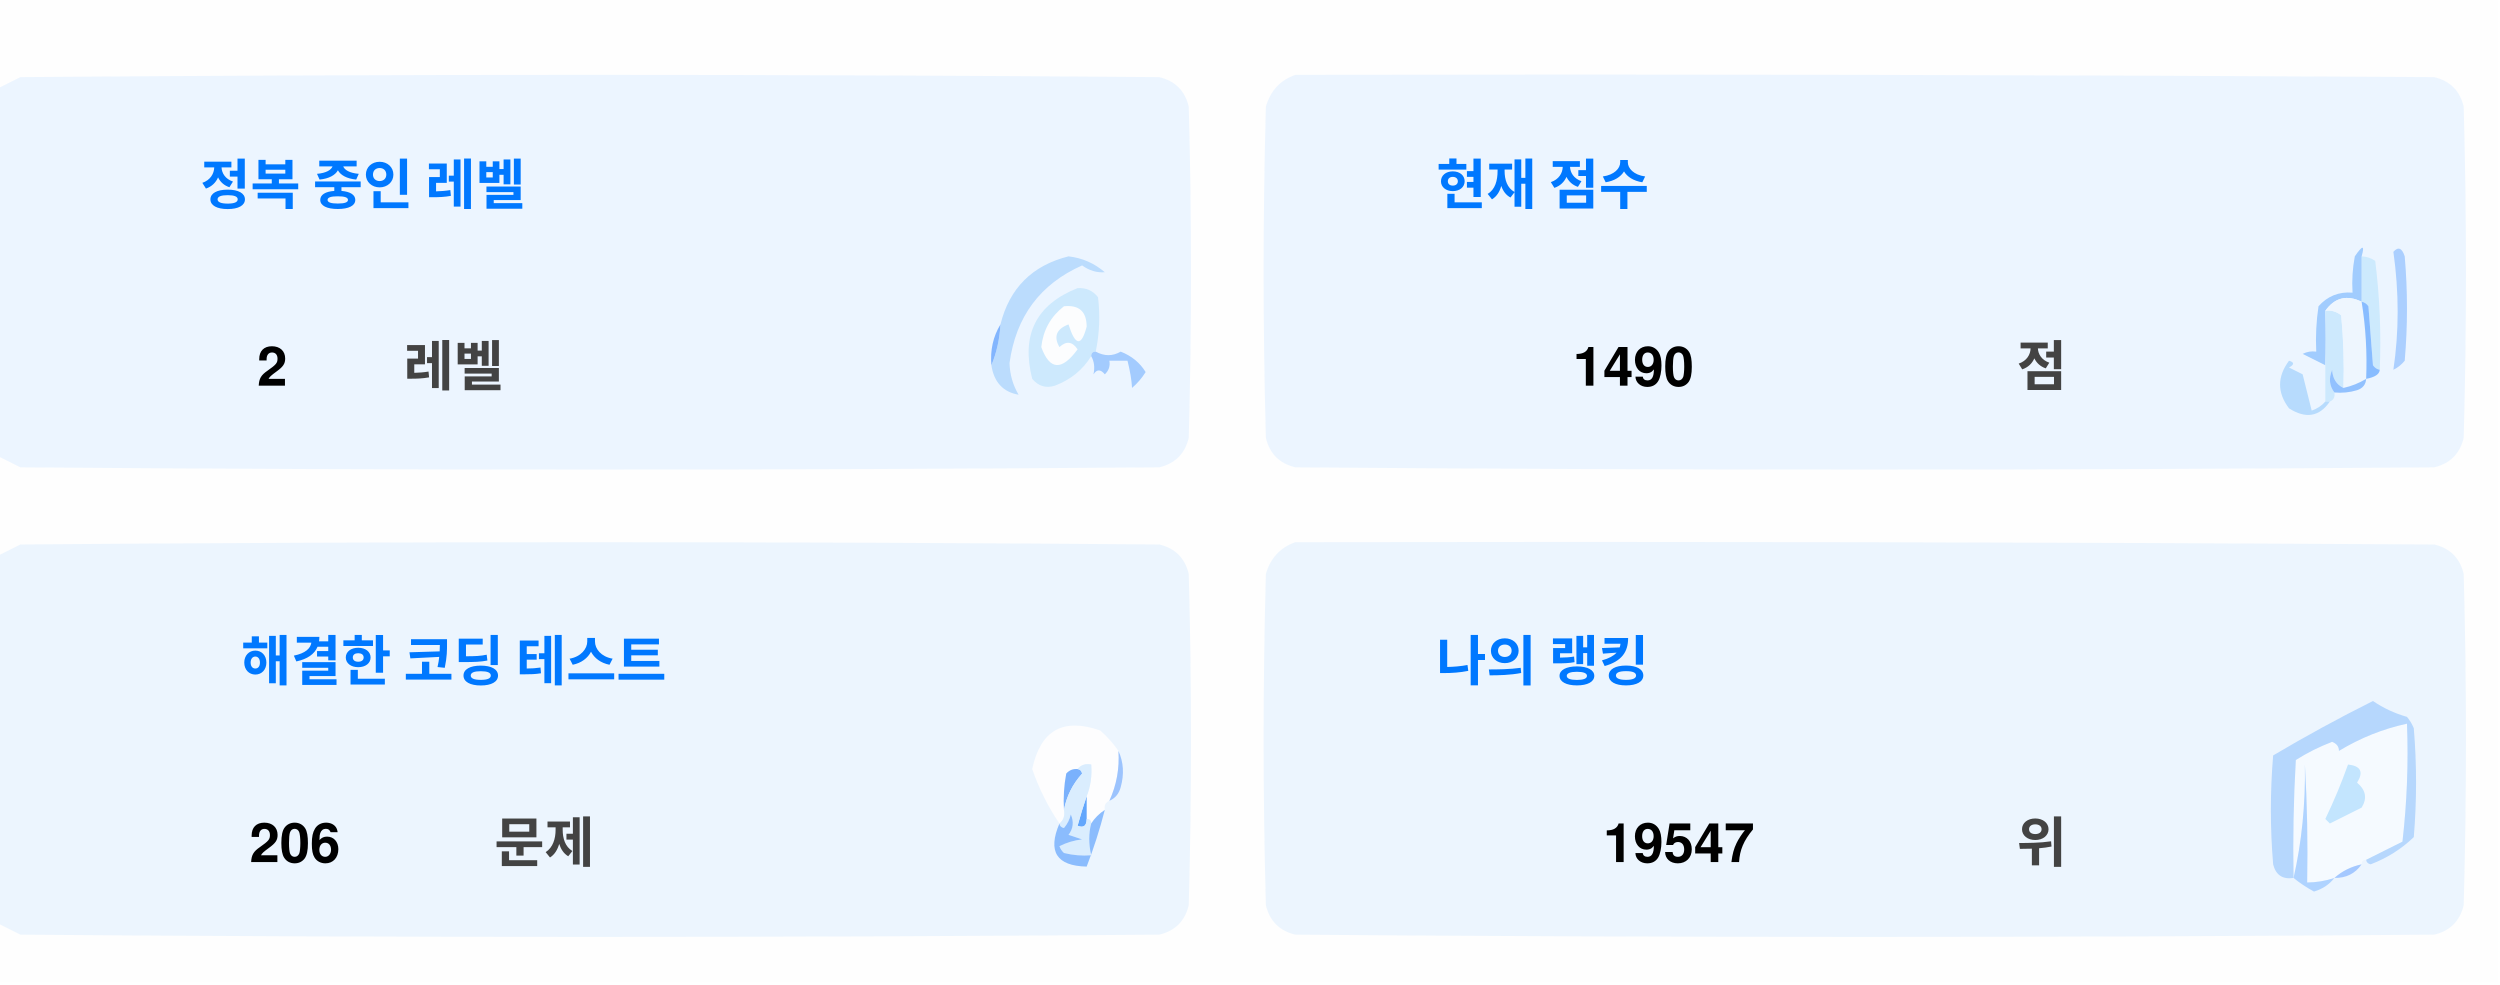
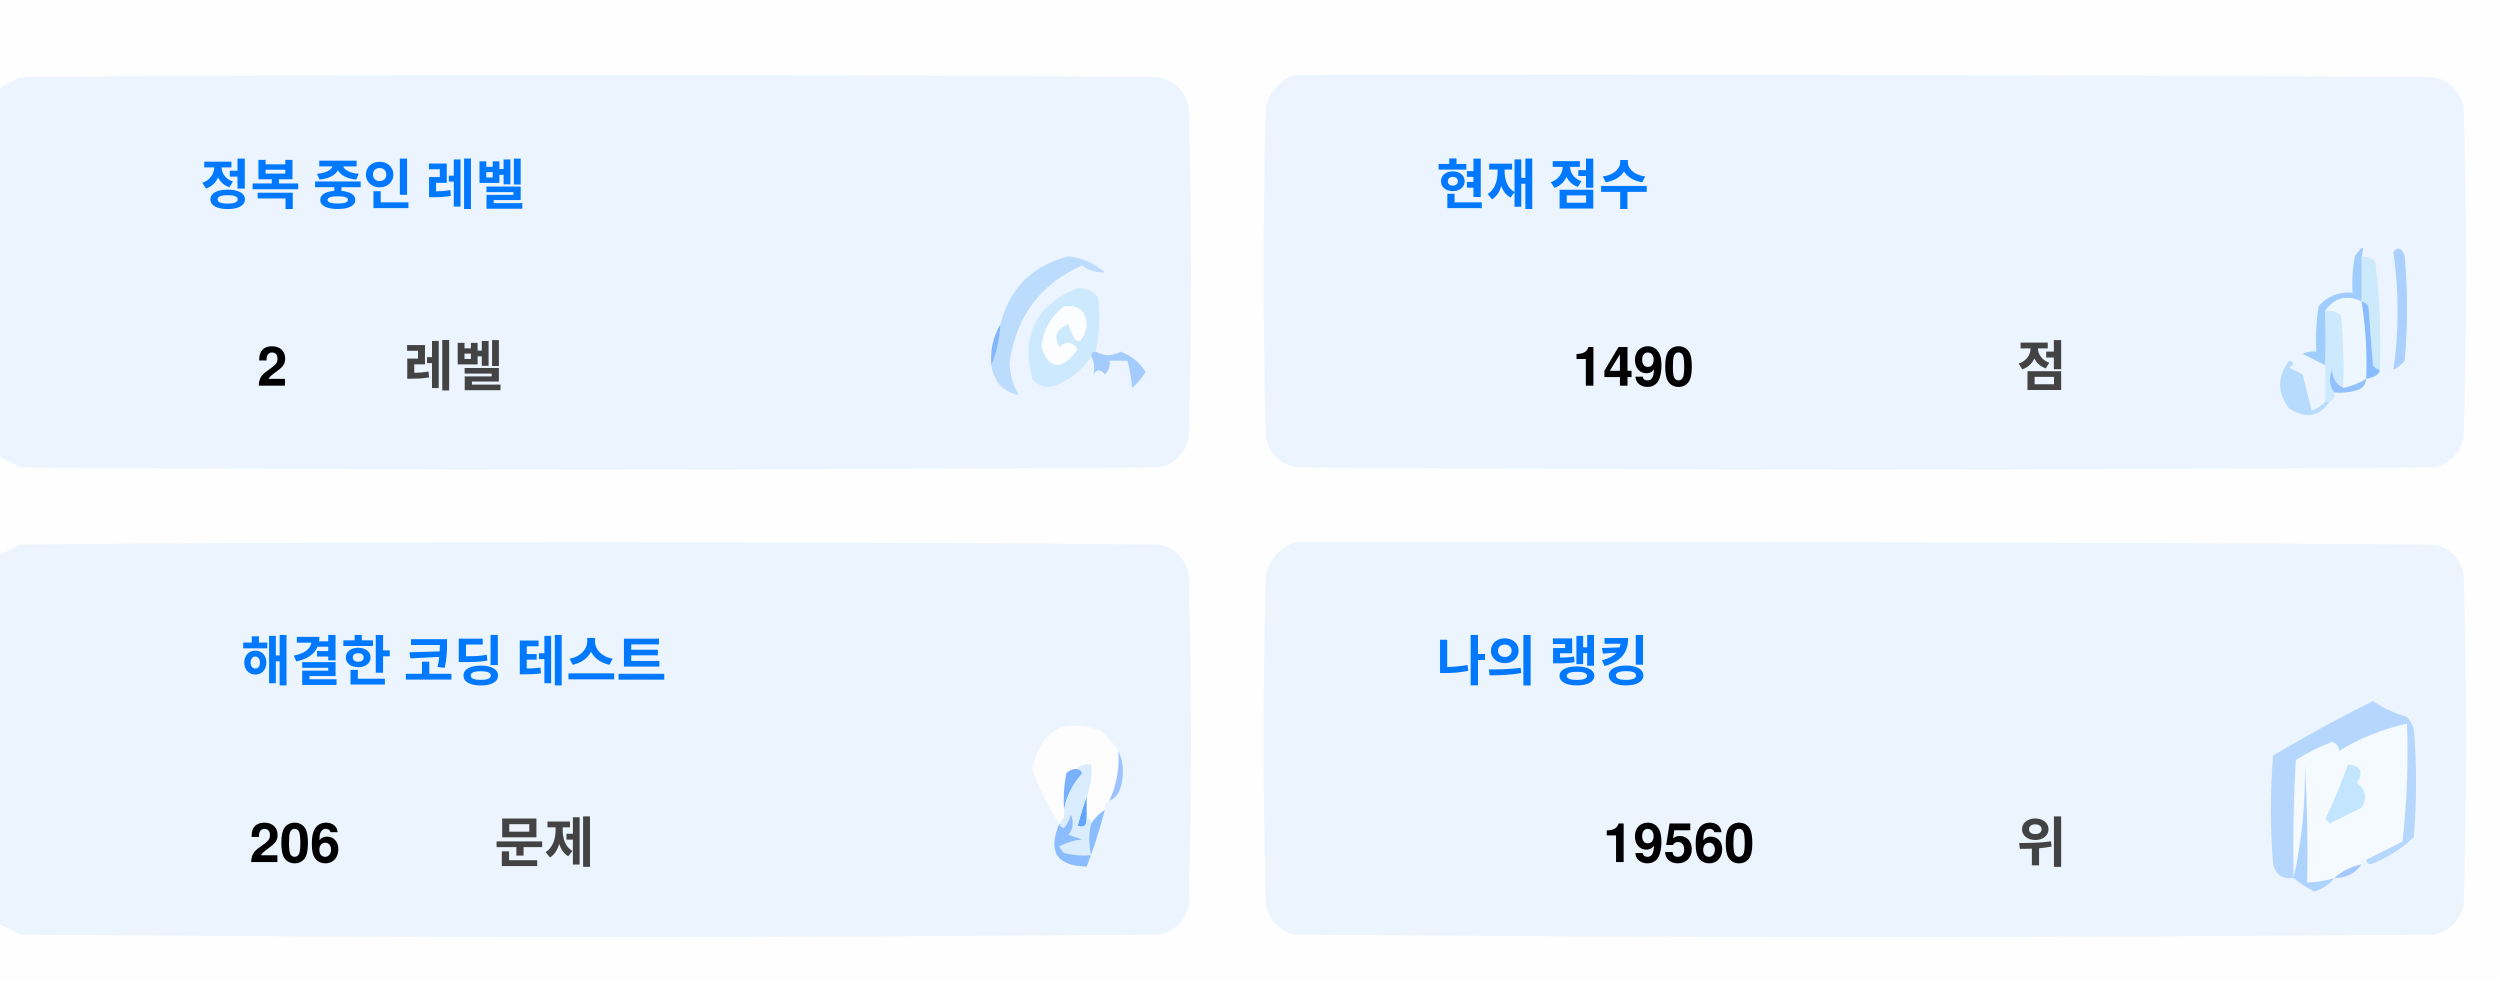
<svg xmlns="http://www.w3.org/2000/svg" version="1.1" width="551px" height="217px" style="shape-rendering:geometricPrecision; text-rendering:geometricPrecision; image-rendering:optimizeQuality; fill-rule:evenodd; clip-rule:evenodd">
  <style>.title {fill: #434343;font-size: 1rem;line-height: 1.5rem;font-weight: bold;font-family: -apple-system, BlinkMacSystemFont, Segoe UI, Helvetica, Arial, sans-serif, Apple Color Emoji, Segoe UI Emoji;}.desc {fill: #434343;font-size: 2.5rem;font-weight: bold;line-height: 1.5rem;font-family: -apple-system, BlinkMacSystemFont, Segoe UI, Helvetica, Arial, sans-serif, Apple Color Emoji, Segoe UI Emoji;}.desc-2 {fill: #434343;font-size: 1rem;font-weight: bold;line-height: 1.5rem;font-family: -apple-system, BlinkMacSystemFont, Segoe UI, Helvetica, Arial, sans-serif, Apple Color Emoji, Segoe UI Emoji;}.text, .desc {animation: twinkling 4s ease-in-out infinite;}@keyframes twinkling {40% { opacity: 1; }50% { opacity: 0.5; }60% { opacity: 1; }70% { opacity: 0.5; }80% { opacity: 1; }}</style>
  <g>
    <path style="opacity:1" fill="#fefefe" d="M -0.5,-0.5 C 183.167,-0.5 366.833,-0.5 550.5,-0.5C 550.5,71.833 550.5,144.167 550.5,216.5C 366.833,216.5 183.167,216.5 -0.5,216.5C -0.5,212.167 -0.5,207.833 -0.5,203.5C 1.14,204.32 2.807,205.153 4.5,206C 88.167,206.667 171.833,206.667 255.5,206C 259,205.167 261.167,203 262,199.5C 262.667,175.167 262.667,150.833 262,126.5C 261.167,123 259,120.833 255.5,120C 171.833,119.333 88.167,119.333 4.5,120C 2.807,120.847 1.14,121.68 -0.5,122.5C -0.5,115.167 -0.5,107.833 -0.5,100.5C 1.14,101.32 2.807,102.153 4.5,103C 88.167,103.667 171.833,103.667 255.5,103C 259,102.167 261.167,100 262,96.5C 262.667,72.167 262.667,47.833 262,23.5C 261.167,20 259,17.833 255.5,17C 171.833,16.333 88.167,16.333 4.5,17C 2.807,17.847 1.14,18.68 -0.5,19.5C -0.5,12.833 -0.5,6.167 -0.5,-0.5 Z" />
  </g>
  <g>
    <path style="opacity:1" fill="#ecf5ff" d="M -0.5,100.5 C -0.5,73.5 -0.5,46.5 -0.5,19.5C 1.14,18.68 2.807,17.847 4.5,17C 88.167,16.333 171.833,16.333 255.5,17C 259,17.833 261.167,20 262,23.5C 262.667,47.833 262.667,72.167 262,96.5C 261.167,100 259,102.167 255.5,103C 171.833,103.667 88.167,103.667 4.5,103C 2.807,102.153 1.14,101.32 -0.5,100.5 Z" />
  </g>
  <g>
    <path style="opacity:1" fill="#ecf5ff" d="M 285.5,16.5 C 369.167,16.333 452.834,16.5 536.5,17C 540,17.833 542.167,20 543,23.5C 543.667,47.833 543.667,72.167 543,96.5C 542.167,100 540,102.167 536.5,103C 452.833,103.667 369.167,103.667 285.5,103C 282,102.167 279.833,100 279,96.5C 278.333,72.167 278.333,47.833 279,23.5C 280.018,19.985 282.185,17.652 285.5,16.5 Z" />
  </g>
  <g>
    <path style="opacity:1" fill="#cdeafd" d="M 520.5,56.5 C 521.583,56.539 522.583,56.873 523.5,57.5C 524.498,65.472 524.831,73.472 524.5,81.5C 523.883,81.389 523.383,81.056 523,80.5C 522.667,76.167 522.333,71.833 522,67.5C 521.617,66.944 521.117,66.611 520.5,66.5C 520.5,63.167 520.5,59.833 520.5,56.5 Z" />
  </g>
  <g>
    <path style="opacity:1" fill="#abcfff" d="M 527.5,55.5 C 528.566,54.308 529.399,54.641 530,56.5C 530.667,64.167 530.667,71.833 530,79.5C 529.311,80.357 528.478,81.023 527.5,81.5C 528.758,73.08 528.758,64.414 527.5,55.5 Z" />
  </g>
  <g>
    <path style="opacity:1" fill="#bbdcfd" d="M 218.5,80.5 C 219.657,77.727 220.324,74.727 220.5,71.5C 222.49,63.51 227.49,58.51 235.5,56.5C 238.528,56.847 241.194,58.014 243.5,60C 241.744,60.141 240.078,59.641 238.5,58.5C 229.247,62.607 223.914,69.773 222.5,80C 222.565,82.526 223.232,84.859 224.5,87C 221.07,86.397 219.07,84.231 218.5,80.5 Z" />
  </g>
  <g>
    <path style="opacity:1" fill="#cde9fd" d="M 241.5,77.5 C 240.833,77.5 240.5,77.833 240.5,78.5C 238.628,81.529 235.961,83.695 232.5,85C 230.536,85.624 228.869,85.124 227.5,83.5C 225.021,73.791 228.354,67.124 237.5,63.5C 239.374,63.39 240.874,64.056 242,65.5C 242.497,69.524 242.331,73.524 241.5,77.5 Z" />
  </g>
  <g>
    <path style="opacity:1" fill="#fcfdfe" d="M 234.5,67.5 C 237.826,67.162 239.493,68.662 239.5,72C 238.334,76.434 237,76.267 235.5,71.5C 232.832,72.515 232.166,74.182 233.5,76.5C 235.017,75.089 236.351,75.256 237.5,77C 234.006,81.771 231.34,81.605 229.5,76.5C 229.904,72.771 231.571,69.771 234.5,67.5 Z" />
  </g>
  <g>
    <path style="opacity:1" fill="#a1ccfe" d="M 520.5,56.5 C 520.5,59.833 520.5,63.167 520.5,66.5C 517.238,64.922 514.572,65.589 512.5,68.5C 512.617,72.81 512.617,76.81 512.5,80.5C 510.86,79.68 509.193,78.847 507.5,78C 508.448,77.517 509.448,77.35 510.5,77.5C 510.335,74.15 510.502,70.817 511,67.5C 512.995,65.253 515.495,64.253 518.5,64.5C 518.336,61.813 518.503,59.146 519,56.5C 520.731,53.969 521.231,53.969 520.5,56.5 Z" />
  </g>
  <g>
    <path style="opacity:1" fill="#cde9fd" d="M 512.5,68.5 C 513.822,68.33 514.989,68.663 516,69.5C 516.499,74.823 516.666,80.156 516.5,85.5C 514.955,84.77 514.122,83.437 514,81.5C 513.22,83.387 513.387,85.054 514.5,86.5C 514.672,87.492 514.338,88.158 513.5,88.5C 513.167,88.5 512.833,88.5 512.5,88.5C 512.5,85.833 512.5,83.167 512.5,80.5C 512.617,76.81 512.617,72.81 512.5,68.5 Z" />
  </g>
  <g>
    <path style="opacity:1" fill="#eef6fe" d="M 520.5,66.5 C 521.407,72.106 521.74,77.773 521.5,83.5C 519.95,84.441 518.284,85.108 516.5,85.5C 516.666,80.156 516.499,74.823 516,69.5C 514.989,68.663 513.822,68.33 512.5,68.5C 514.572,65.589 517.238,64.922 520.5,66.5 Z" />
  </g>
  <g>
    <path style="opacity:1" fill="#88bcff" d="M 520.5,66.5 C 521.117,66.611 521.617,66.944 522,67.5C 522.333,71.833 522.667,76.167 523,80.5C 523.383,81.056 523.883,81.389 524.5,81.5C 524.445,82.469 523.445,83.136 521.5,83.5C 521.74,77.773 521.407,72.106 520.5,66.5 Z" />
  </g>
  <g>
    <path style="opacity:1" fill="#82b5fe" d="M 220.5,71.5 C 220.324,74.727 219.657,77.727 218.5,80.5C 218.215,77.171 218.882,74.171 220.5,71.5 Z" />
  </g>
  <g>
    <path style="opacity:1" fill="#a3cbfe" d="M 240.5,78.5 C 240.5,77.833 240.833,77.5 241.5,77.5C 243.391,78.536 245.224,78.536 247,77.5C 249.391,78.429 251.225,79.929 252.5,82C 251.681,83.319 250.681,84.486 249.5,85.5C 249.409,83.777 249.075,81.777 248.5,79.5C 247.167,79.5 245.833,79.5 244.5,79.5C 244.719,80.675 244.386,81.675 243.5,82.5C 242.575,81.359 241.741,81.359 241,82.5C 241.331,80.981 241.164,79.648 240.5,78.5 Z" />
  </g>
  <g>
    <path style="opacity:1" fill="#b7dbfd" d="M 512.5,88.5 C 512.833,88.5 513.167,88.5 513.5,88.5C 511.199,91.857 508.199,92.357 504.5,90C 501.872,86.535 501.872,83.035 504.5,79.5C 505.696,79.846 505.696,80.346 504.5,81C 505.5,81.5 506.5,82 507.5,82.5C 508.167,85.167 508.833,87.833 509.5,90.5C 510.739,90.058 511.739,89.391 512.5,88.5 Z" />
  </g>
  <g>
    <path style="opacity:1" fill="#92c1fe" d="M 516.5,85.5 C 518.284,85.108 519.95,84.441 521.5,83.5C 521.423,84.75 520.756,85.583 519.5,86C 517.866,86.493 516.199,86.66 514.5,86.5C 513.387,85.054 513.22,83.387 514,81.5C 514.122,83.437 514.955,84.77 516.5,85.5 Z" />
  </g>
  <g>
    <path style="opacity:1" fill="#ecf5fe" d="M -0.5,203.5 C -0.5,176.5 -0.5,149.5 -0.5,122.5C 1.14,121.68 2.807,120.847 4.5,120C 88.167,119.333 171.833,119.333 255.5,120C 259,120.833 261.167,123 262,126.5C 262.667,150.833 262.667,175.167 262,199.5C 261.167,203 259,205.167 255.5,206C 171.833,206.667 88.167,206.667 4.5,206C 2.807,205.153 1.14,204.32 -0.5,203.5 Z" />
  </g>
  <g>
    <path style="opacity:1" fill="#ecf5fe" d="M 285.5,119.5 C 369.167,119.333 452.834,119.5 536.5,120C 540,120.833 542.167,123 543,126.5C 543.667,150.833 543.667,175.167 543,199.5C 542.167,203 540,205.167 536.5,206C 452.833,206.667 369.167,206.667 285.5,206C 282,205.167 279.833,203 279,199.5C 278.333,175.167 278.333,150.833 279,126.5C 280.018,122.985 282.185,120.652 285.5,119.5 Z" />
  </g>
  <g>
    <path style="opacity:1" fill="#fdfdfe" d="M 246.5,165.5 C 246.758,169.367 246.092,173.034 244.5,176.5C 243.662,176.842 243.328,177.508 243.5,178.5C 242.272,179.306 241.272,180.306 240.5,181.5C 240.5,180.833 240.167,180.5 239.5,180.5C 239.5,178.833 239.5,177.167 239.5,175.5C 240.369,173.283 240.702,170.95 240.5,168.5C 239.209,168.263 238.209,168.596 237.5,169.5C 236.504,169.414 235.671,169.748 235,170.5C 234.503,173.146 234.336,175.813 234.5,178.5C 234.737,179.791 234.404,180.791 233.5,181.5C 230.986,177.806 228.986,173.806 227.5,169.5C 229.309,160.957 234.309,158.124 242.5,161C 244.07,162.397 245.404,163.897 246.5,165.5 Z" />
  </g>
  <g>
    <path style="opacity:1" fill="#f5faff" d="M 521.5,189.5 C 520.833,189.5 520.5,189.833 520.5,190.5C 518.181,190.992 516.181,191.992 514.5,193.5C 512.565,194.15 510.565,194.483 508.5,194.5C 508.666,185.827 508.5,177.16 508,168.5C 508.141,177.227 507.308,185.56 505.5,193.5C 505.334,184.827 505.5,176.16 506,167.5C 508.527,165.903 511.194,164.57 514,163.5C 515.011,163.892 515.511,164.559 515.5,165.5C 520.21,162.641 525.21,160.641 530.5,159.5C 530.831,168.192 530.498,176.859 529.5,185.5C 526.807,186.847 524.14,188.18 521.5,189.5 Z" />
  </g>
  <g>
    <path style="opacity:1" fill="#b6d7fd" d="M 521.5,189.5 C 524.14,188.18 526.807,186.847 529.5,185.5C 530.498,176.859 530.831,168.192 530.5,159.5C 525.21,160.641 520.21,162.641 515.5,165.5C 515.511,164.559 515.011,163.892 514,163.5C 511.194,164.57 508.527,165.903 506,167.5C 505.5,176.16 505.334,184.827 505.5,193.5C 503.089,193.863 501.589,192.863 501,190.5C 500.333,182.5 500.333,174.5 501,166.5C 508.173,162.246 515.507,158.246 523,154.5C 525.304,156.068 527.804,157.235 530.5,158C 531.126,158.75 531.626,159.584 532,160.5C 532.667,168.5 532.667,176.5 532,184.5C 529.292,187.111 526.125,189.111 522.5,190.5C 521.893,190.376 521.56,190.043 521.5,189.5 Z" />
  </g>
  <g>
    <path style="opacity:1" fill="#c3e5fe" d="M 517.5,168.5 C 520.317,168.801 520.984,170.134 519.5,172.5C 521.439,174.122 521.772,175.956 520.5,178C 518.167,179.167 515.833,180.333 513.5,181.5C 513.167,181.167 512.833,180.833 512.5,180.5C 514.414,176.515 516.081,172.515 517.5,168.5 Z" />
  </g>
  <g>
    <path style="opacity:1" fill="#7ab1fc" d="M 237.5,169.5 C 238.043,169.56 238.376,169.893 238.5,170.5C 236.395,172.836 235.062,175.503 234.5,178.5C 234.336,175.813 234.503,173.146 235,170.5C 235.671,169.748 236.504,169.414 237.5,169.5 Z" />
  </g>
  <g>
    <path style="opacity:1" fill="#afd3ff" d="M 514.5,193.5 C 513.378,194.947 511.878,195.947 510,196.5C 508.348,195.601 506.848,194.601 505.5,193.5C 507.308,185.56 508.141,177.227 508,168.5C 508.5,177.16 508.666,185.827 508.5,194.5C 510.565,194.483 512.565,194.15 514.5,193.5 Z" />
  </g>
  <g>
    <path style="opacity:1" fill="#9cc3fd" d="M 246.5,165.5 C 247.634,167.966 247.801,170.633 247,173.5C 246.623,174.942 245.79,175.942 244.5,176.5C 246.092,173.034 246.758,169.367 246.5,165.5 Z" />
  </g>
  <g>
    <path style="opacity:1" fill="#62a6fc" d="M 239.5,175.5 C 239.5,177.167 239.5,178.833 239.5,180.5C 239.483,182.028 238.816,182.528 237.5,182C 238.117,179.723 238.784,177.556 239.5,175.5 Z" />
  </g>
  <g>
    <path style="opacity:1" fill="#daedfe" d="M 237.5,169.5 C 238.209,168.596 239.209,168.263 240.5,168.5C 240.702,170.95 240.369,173.283 239.5,175.5C 238.784,177.556 238.117,179.723 237.5,182C 238.816,182.528 239.483,182.028 239.5,180.5C 240.167,180.5 240.5,180.833 240.5,181.5C 239.918,183.669 239.918,186.002 240.5,188.5C 238.473,188.662 236.473,188.495 234.5,188C 234.043,187.586 233.709,187.086 233.5,186.5C 235.078,185.702 236.744,185.202 238.5,185C 237.5,184.667 236.5,184.333 235.5,184C 236.554,182.612 236.72,181.112 236,179.5C 235.751,180.624 235.251,181.624 234.5,182.5C 233.893,182.376 233.56,182.043 233.5,181.5C 234.404,180.791 234.737,179.791 234.5,178.5C 235.062,175.503 236.395,172.836 238.5,170.5C 238.376,169.893 238.043,169.56 237.5,169.5 Z" />
  </g>
  <g>
    <path style="opacity:1" fill="#8bbcfd" d="M 243.5,178.5 C 242.395,182.803 241.062,186.969 239.5,191C 232.857,190.847 230.857,187.68 233.5,181.5C 233.56,182.043 233.893,182.376 234.5,182.5C 235.251,181.624 235.751,180.624 236,179.5C 236.72,181.112 236.554,182.612 235.5,184C 236.5,184.333 237.5,184.667 238.5,185C 236.744,185.202 235.078,185.702 233.5,186.5C 233.709,187.086 234.043,187.586 234.5,188C 236.473,188.495 238.473,188.662 240.5,188.5C 239.918,186.002 239.918,183.669 240.5,181.5C 241.272,180.306 242.272,179.306 243.5,178.5 Z" />
  </g>
  <g>
    <path style="opacity:1" fill="#a4c8ff" d="M 520.5,190.5 C 519.089,192.539 517.089,193.539 514.5,193.5C 516.181,191.992 518.181,190.992 520.5,190.5 Z" />
  </g>
  <text text-anchor="middle" x="80" y="45" class="title" style="fill:#0078ff;" stroke="#none" stroke-width="1">정복 중인 레벨</text>
  <text text-anchor="middle" x="60" y="85" class="desc" style="fill:#000000;" stroke="#none" stroke-width="1">2</text>
  <text text-anchor="middle" x="100" y="85" class="desc-2" style="fill:#434343;" stroke="#none" stroke-width="1">레벨</text>
  <text text-anchor="middle" x="340" y="45" class="title" style="fill:#0078ff;" stroke="#none" stroke-width="1">현재 점수</text>
  <text text-anchor="middle" x="360" y="85" class="desc" style="fill:#000000;" stroke="#none" stroke-width="1">1490</text>
  <text text-anchor="middle" x="450" y="85" class="desc-2" style="fill:#434343;" stroke="#none" stroke-width="1">점</text>
  <text text-anchor="middle" x="100" y="150" class="title" style="fill:#0078ff;" stroke="#none" stroke-width="1">해결한 코딩 테스트</text>
  <text text-anchor="middle" x="65" y="190" class="desc" style="fill:#000000;" stroke="#none" stroke-width="1">206</text>
  <text text-anchor="middle" x="120" y="190" class="desc-2" style="fill:#434343;" stroke="#none" stroke-width="1">문제</text>
  <text text-anchor="middle" x="340" y="150" class="title" style="fill:#0078ff;" stroke="#none" stroke-width="1">나의 랭킹</text>
-   <text text-anchor="middle" x="370" y="190" class="desc" style="fill:#000000;" stroke="#none" stroke-width="1">19547</text>
+   <text text-anchor="middle" x="370" y="190" class="desc" style="fill:#000000;" stroke="#none" stroke-width="1">19560</text>
  <text text-anchor="middle" x="450" y="190" class="desc-2" style="fill:#434343;" stroke="#none" stroke-width="1">위</text>
</svg>
